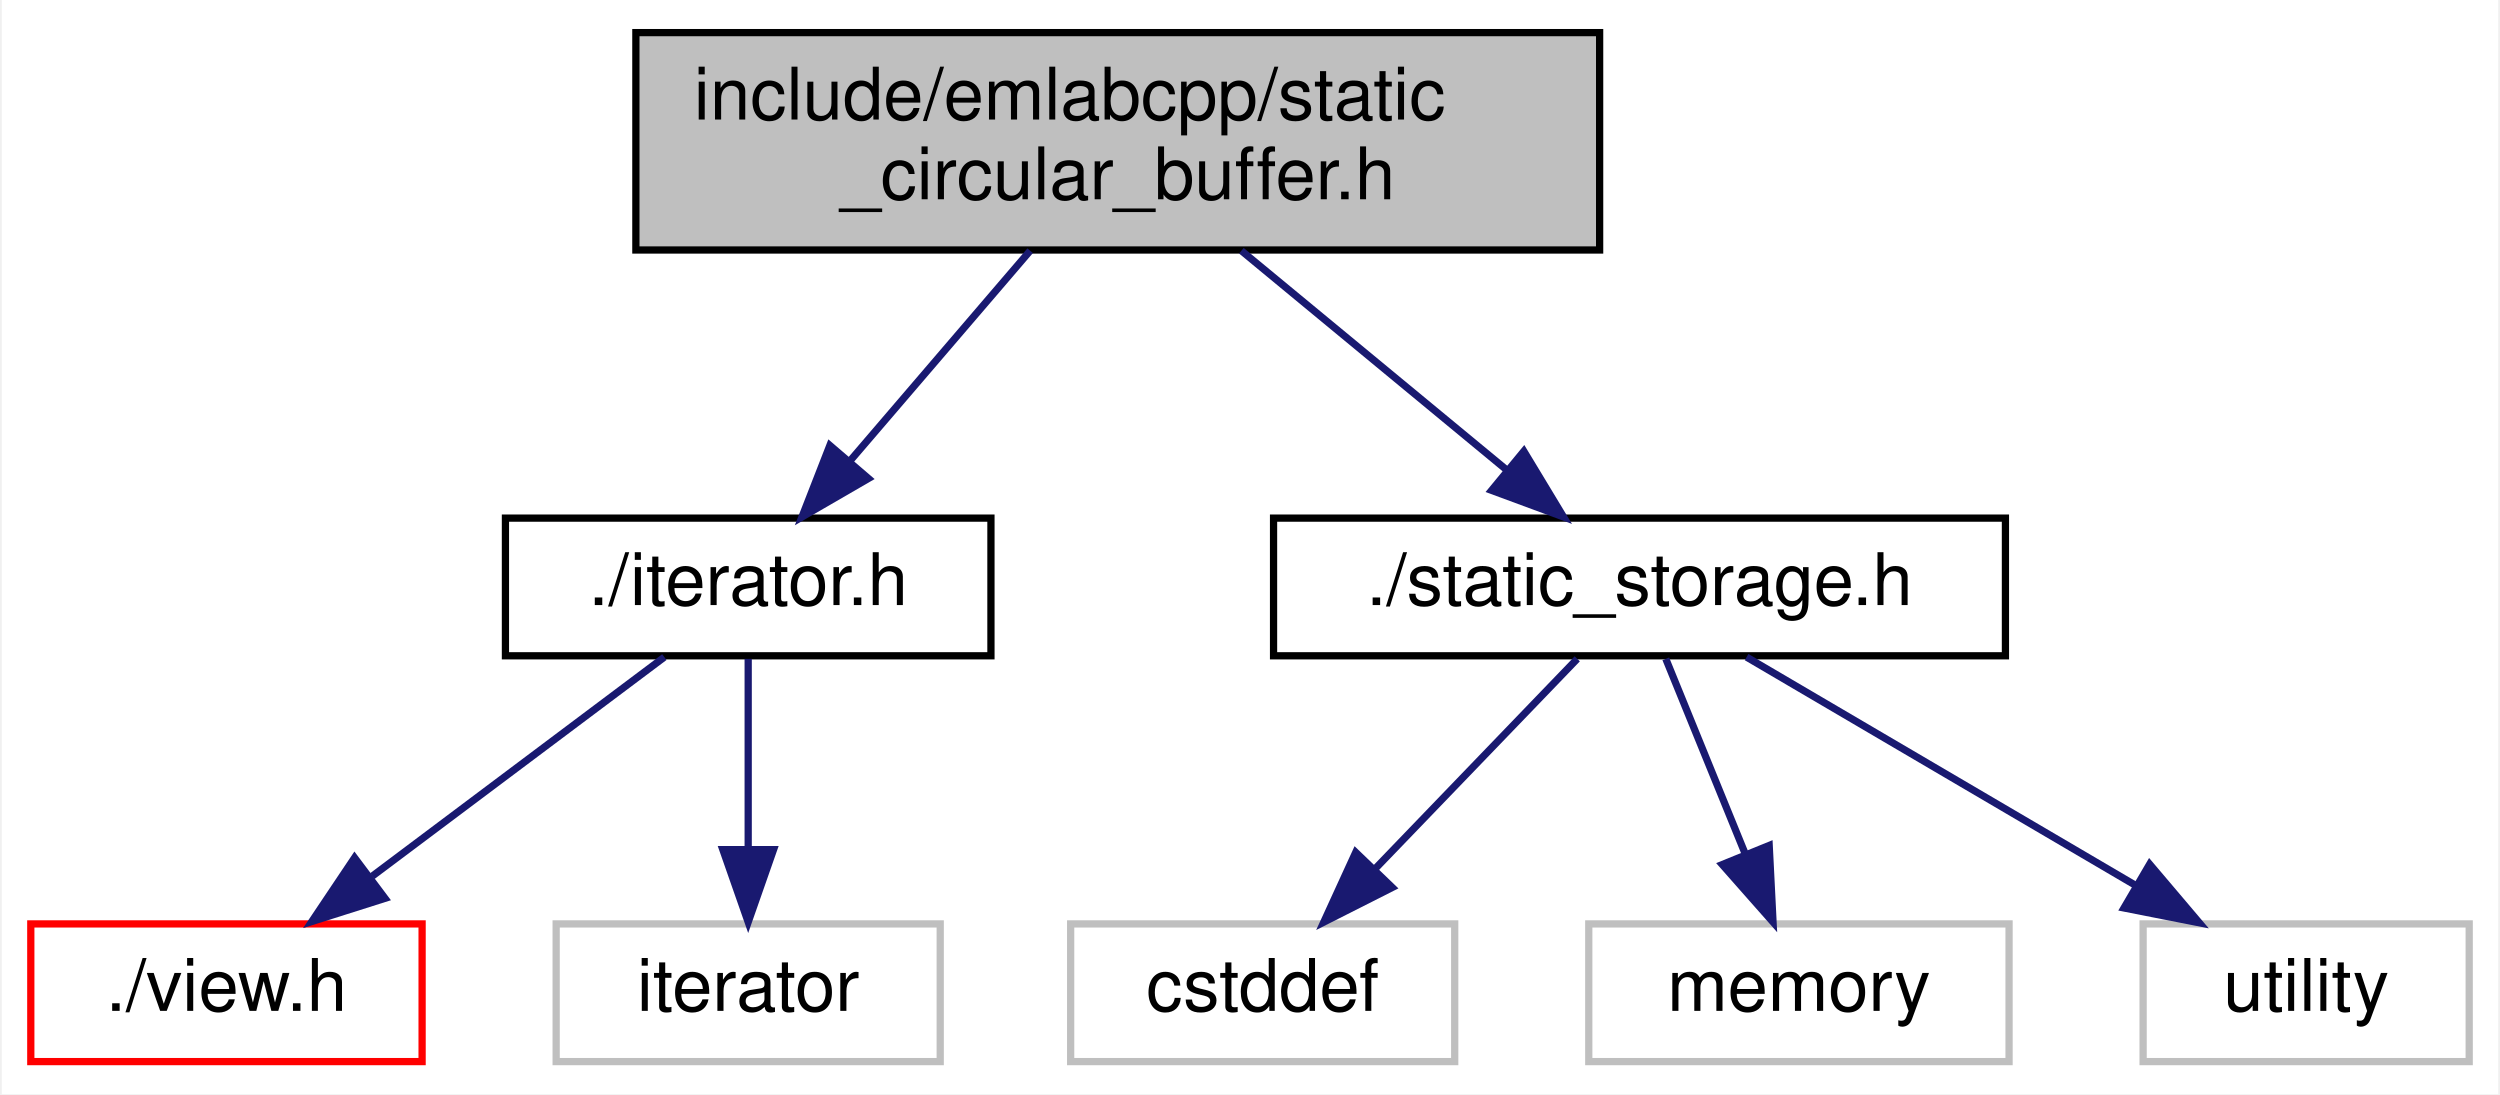
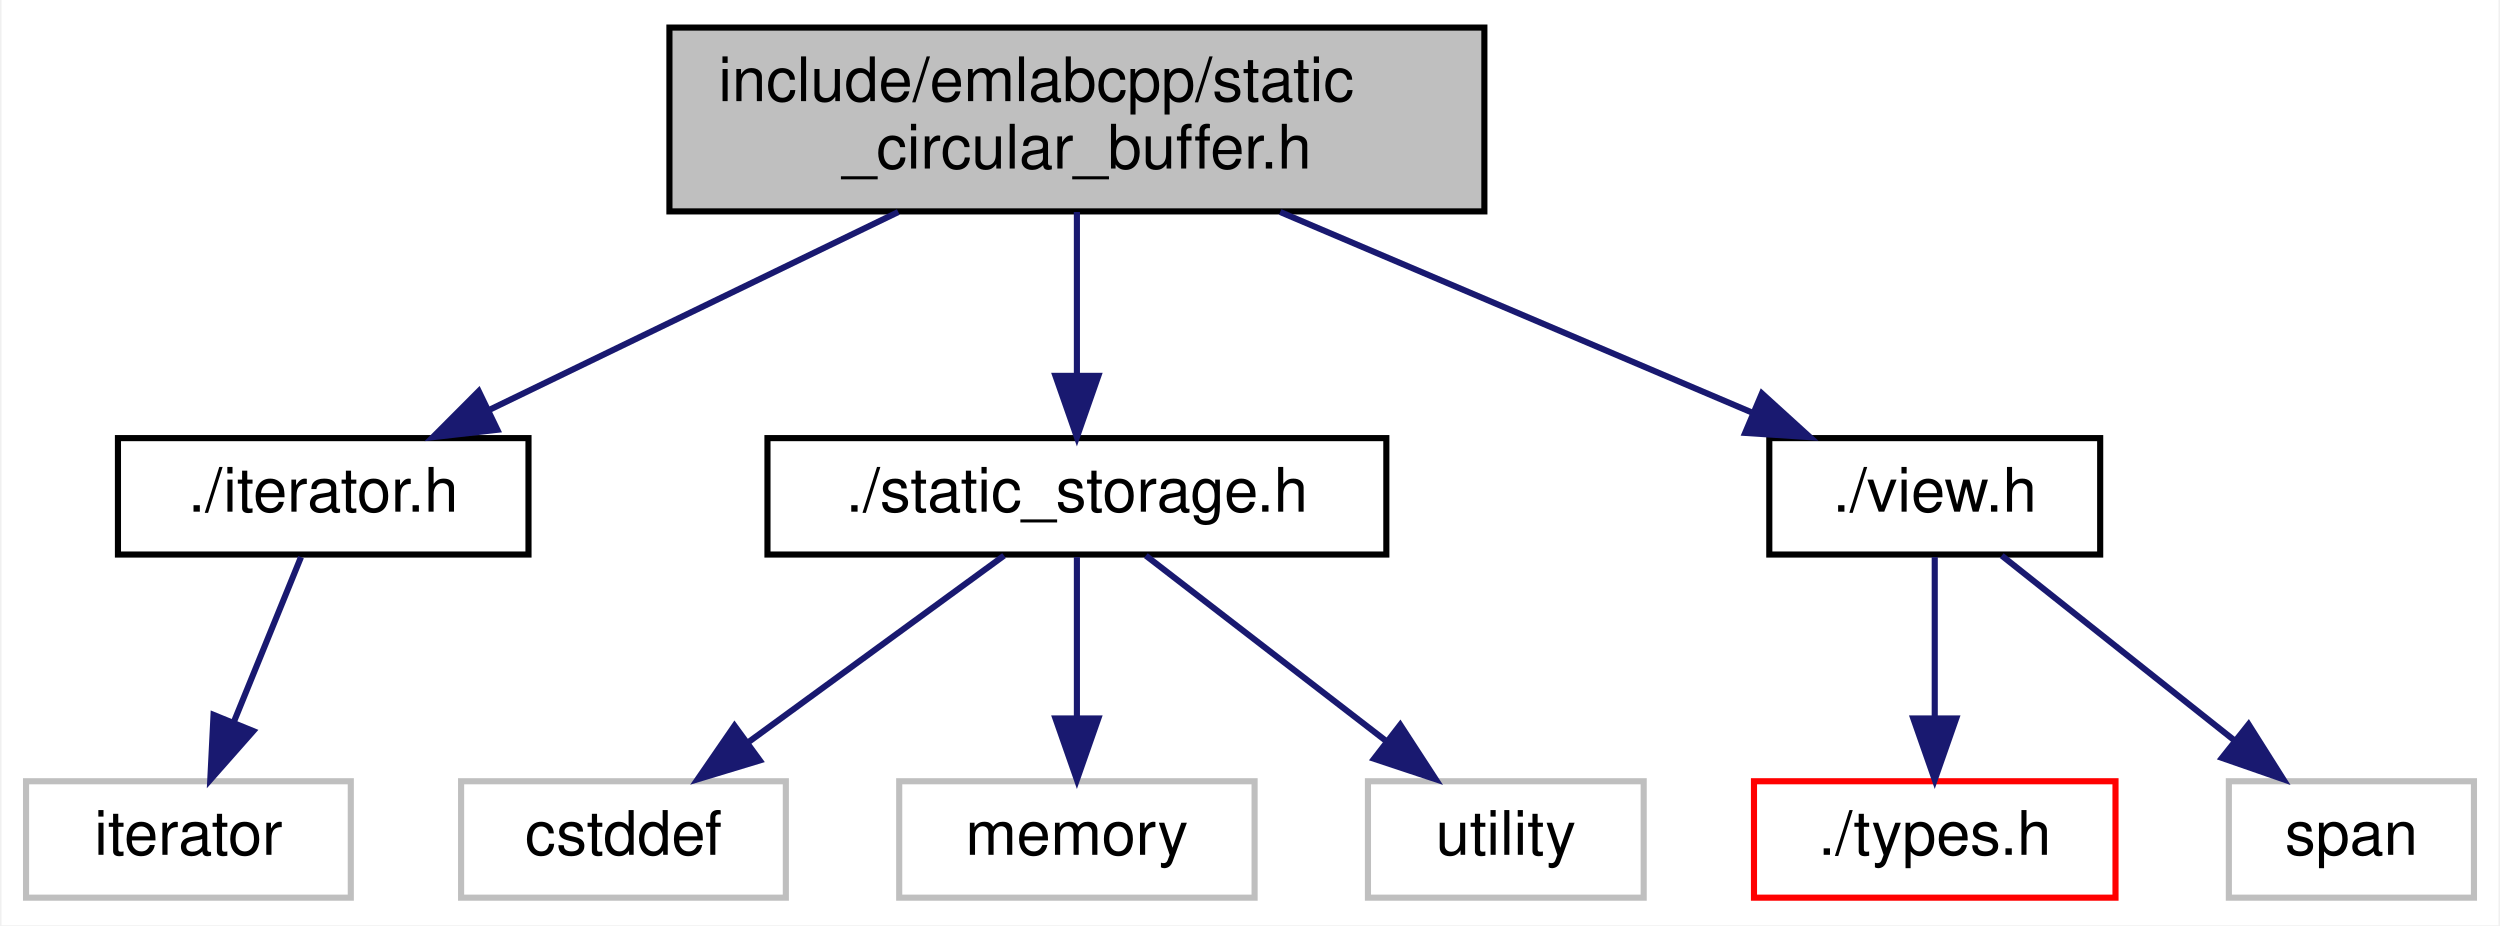
- <svg xmlns="http://www.w3.org/2000/svg" xmlns:xlink="http://www.w3.org/1999/xlink" width="345pt" height="151pt" viewBox="0.00 0.00 344.50 151.00">
+ <svg xmlns="http://www.w3.org/2000/svg" xmlns:xlink="http://www.w3.org/1999/xlink" width="408pt" height="151pt" viewBox="0.00 0.00 407.50 151.00">
  <g id="graph0" class="graph" transform="scale(1 1) rotate(0) translate(4 147)">
-     <polygon fill="white" stroke="transparent" points="-4,4 -4,-147 340.5,-147 340.5,4 -4,4" />
+     <polygon fill="white" stroke="transparent" points="-4,4 -4,-147 403.5,-147 403.5,4 -4,4" />
    <g id="node1" class="node">
      <g id="a_node1">
        <a xlink:title=" ">
-           <polygon fill="#bfbfbf" stroke="black" points="83.5,-112.5 83.5,-142.5 216.5,-142.5 216.5,-112.5 83.5,-112.5" />
-           <text text-anchor="start" x="91.5" y="-130.5" font-family="Helvetica,sans-Serif" font-size="10.00">include/emlabcpp/static</text>
-           <text text-anchor="middle" x="150" y="-119.5" font-family="Helvetica,sans-Serif" font-size="10.00">_circular_buffer.h</text>
+           <polygon fill="#bfbfbf" stroke="black" points="105,-112.5 105,-142.5 238,-142.5 238,-112.5 105,-112.5" />
+           <text text-anchor="start" x="113" y="-130.5" font-family="Helvetica,sans-Serif" font-size="10.00">include/emlabcpp/static</text>
+           <text text-anchor="middle" x="171.5" y="-119.5" font-family="Helvetica,sans-Serif" font-size="10.00">_circular_buffer.h</text>
        </a>
      </g>
    </g>
    <g id="node2" class="node">
      <g id="a_node2">
        <a xlink:href="iterator_8h.html" target="_top" xlink:title=" ">
-           <polygon fill="white" stroke="black" points="65.5,-56.5 65.5,-75.5 132.5,-75.5 132.5,-56.5 65.5,-56.5" />
-           <text text-anchor="middle" x="99" y="-63.5" font-family="Helvetica,sans-Serif" font-size="10.00">./iterator.h</text>
+           <polygon fill="white" stroke="black" points="15,-56.5 15,-75.5 82,-75.5 82,-56.5 15,-56.5" />
+           <text text-anchor="middle" x="48.5" y="-63.5" font-family="Helvetica,sans-Serif" font-size="10.00">./iterator.h</text>
        </a>
      </g>
    </g>
    <g id="edge1" class="edge">
-       <path fill="none" stroke="midnightblue" d="M137.91,-112.4C130.43,-103.66 120.78,-92.41 112.97,-83.3" />
-       <polygon fill="midnightblue" stroke="midnightblue" points="115.59,-80.97 106.42,-75.66 110.27,-85.53 115.59,-80.97" />
+       <path fill="none" stroke="midnightblue" d="M142.35,-112.4C122.08,-102.59 95.26,-89.62 75.48,-80.05" />
+       <polygon fill="midnightblue" stroke="midnightblue" points="76.92,-76.86 66.4,-75.66 73.88,-83.16 76.92,-76.86" />
+     </g>
+     <g id="node4" class="node">
+       <g id="a_node4">
+         <a xlink:href="static__storage_8h.html" target="_top" xlink:title=" ">
+           <polygon fill="white" stroke="black" points="121,-56.5 121,-75.5 222,-75.5 222,-56.5 121,-56.5" />
+           <text text-anchor="middle" x="171.5" y="-63.5" font-family="Helvetica,sans-Serif" font-size="10.00">./static_storage.h</text>
+         </a>
+       </g>
+     </g>
+     <g id="edge3" class="edge">
+       <path fill="none" stroke="midnightblue" d="M171.5,-112.4C171.5,-104.47 171.5,-94.46 171.5,-85.86" />
+       <polygon fill="midnightblue" stroke="midnightblue" points="175,-85.66 171.5,-75.66 168,-85.66 175,-85.66" />
+     </g>
+     <g id="node8" class="node">
+       <g id="a_node8">
+         <a xlink:href="view_8h.html" target="_top" xlink:title=" ">
+           <polygon fill="white" stroke="black" points="284.5,-56.5 284.5,-75.5 338.5,-75.5 338.5,-56.5 284.5,-56.5" />
+           <text text-anchor="middle" x="311.5" y="-63.5" font-family="Helvetica,sans-Serif" font-size="10.00">./view.h</text>
+         </a>
+       </g>
+     </g>
+     <g id="edge7" class="edge">
+       <path fill="none" stroke="midnightblue" d="M204.68,-112.4C228.06,-102.46 259.11,-89.26 281.71,-79.66" />
+       <polygon fill="midnightblue" stroke="midnightblue" points="283.29,-82.79 291.13,-75.66 280.56,-76.35 283.29,-82.79" />
+     </g>
+     <g id="node3" class="node">
+       <g id="a_node3">
+         <a xlink:title=" ">
+           <polygon fill="white" stroke="#bfbfbf" points="0,-0.5 0,-19.5 53,-19.5 53,-0.5 0,-0.5" />
+           <text text-anchor="middle" x="26.5" y="-7.5" font-family="Helvetica,sans-Serif" font-size="10.00">iterator</text>
+         </a>
+       </g>
+     </g>
+     <g id="edge2" class="edge">
+       <path fill="none" stroke="midnightblue" d="M44.87,-56.08C41.89,-48.77 37.57,-38.18 33.88,-29.1" />
+       <polygon fill="midnightblue" stroke="midnightblue" points="37.08,-27.69 30.07,-19.75 30.6,-30.33 37.08,-27.69" />
    </g>
    <g id="node5" class="node">
      <g id="a_node5">
-         <a xlink:href="static__storage_8h.html" target="_top" xlink:title=" ">
-           <polygon fill="white" stroke="black" points="171.5,-56.5 171.5,-75.5 272.5,-75.5 272.5,-56.5 171.5,-56.5" />
-           <text text-anchor="middle" x="222" y="-63.5" font-family="Helvetica,sans-Serif" font-size="10.00">./static_storage.h</text>
+         <a xlink:title=" ">
+           <polygon fill="white" stroke="#bfbfbf" points="71,-0.5 71,-19.5 124,-19.5 124,-0.5 71,-0.5" />
+           <text text-anchor="middle" x="97.5" y="-7.5" font-family="Helvetica,sans-Serif" font-size="10.00">cstddef</text>
        </a>
      </g>
    </g>
    <g id="edge4" class="edge">
-       <path fill="none" stroke="midnightblue" d="M167.06,-112.4C178.06,-103.31 192.37,-91.49 203.62,-82.19" />
-       <polygon fill="midnightblue" stroke="midnightblue" points="206.04,-84.73 211.52,-75.66 201.59,-79.33 206.04,-84.73" />
-     </g>
-     <g id="node3" class="node">
-       <g id="a_node3">
-         <a xlink:href="view_8h.html" target="_top" xlink:title=" ">
-           <polygon fill="white" stroke="red" points="0,-0.5 0,-19.5 54,-19.5 54,-0.5 0,-0.5" />
-           <text text-anchor="middle" x="27" y="-7.5" font-family="Helvetica,sans-Serif" font-size="10.00">./view.h</text>
-         </a>
-       </g>
-     </g>
-     <g id="edge2" class="edge">
-       <path fill="none" stroke="midnightblue" d="M87.43,-56.32C76.58,-48.18 60.12,-35.84 47.12,-26.09" />
-       <polygon fill="midnightblue" stroke="midnightblue" points="48.88,-23.03 38.78,-19.83 44.68,-28.63 48.88,-23.03" />
-     </g>
-     <g id="node4" class="node">
-       <g id="a_node4">
-         <a xlink:title=" ">
-           <polygon fill="white" stroke="#bfbfbf" points="72.5,-0.5 72.5,-19.5 125.5,-19.5 125.5,-0.5 72.5,-0.5" />
-           <text text-anchor="middle" x="99" y="-7.5" font-family="Helvetica,sans-Serif" font-size="10.00">iterator</text>
-         </a>
-       </g>
-     </g>
-     <g id="edge3" class="edge">
-       <path fill="none" stroke="midnightblue" d="M99,-56.08C99,-49.01 99,-38.86 99,-29.99" />
-       <polygon fill="midnightblue" stroke="midnightblue" points="102.5,-29.75 99,-19.75 95.5,-29.75 102.5,-29.75" />
+       <path fill="none" stroke="midnightblue" d="M159.61,-56.32C148.35,-48.11 131.21,-35.6 117.79,-25.81" />
+       <polygon fill="midnightblue" stroke="midnightblue" points="119.75,-22.9 109.61,-19.83 115.62,-28.56 119.75,-22.9" />
    </g>
    <g id="node6" class="node">
      <g id="a_node6">
        <a xlink:title=" ">
-           <polygon fill="white" stroke="#bfbfbf" points="143.5,-0.5 143.5,-19.5 196.5,-19.5 196.5,-0.5 143.5,-0.5" />
-           <text text-anchor="middle" x="170" y="-7.5" font-family="Helvetica,sans-Serif" font-size="10.00">cstddef</text>
+           <polygon fill="white" stroke="#bfbfbf" points="142.5,-0.5 142.5,-19.5 200.5,-19.5 200.5,-0.5 142.5,-0.5" />
+           <text text-anchor="middle" x="171.5" y="-7.5" font-family="Helvetica,sans-Serif" font-size="10.00">memory</text>
        </a>
      </g>
    </g>
    <g id="edge5" class="edge">
-       <path fill="none" stroke="midnightblue" d="M213.41,-56.08C205.84,-48.22 194.62,-36.57 185.49,-27.08" />
-       <polygon fill="midnightblue" stroke="midnightblue" points="187.88,-24.53 178.43,-19.75 182.84,-29.38 187.88,-24.53" />
+       <path fill="none" stroke="midnightblue" d="M171.5,-56.08C171.5,-49.01 171.5,-38.86 171.5,-29.99" />
+       <polygon fill="midnightblue" stroke="midnightblue" points="175,-29.75 171.5,-19.75 168,-29.75 175,-29.75" />
    </g>
    <g id="node7" class="node">
      <g id="a_node7">
        <a xlink:title=" ">
-           <polygon fill="white" stroke="#bfbfbf" points="215,-0.5 215,-19.5 273,-19.5 273,-0.5 215,-0.5" />
-           <text text-anchor="middle" x="244" y="-7.5" font-family="Helvetica,sans-Serif" font-size="10.00">memory</text>
+           <polygon fill="white" stroke="#bfbfbf" points="219,-0.5 219,-19.5 264,-19.5 264,-0.5 219,-0.5" />
+           <text text-anchor="middle" x="241.5" y="-7.5" font-family="Helvetica,sans-Serif" font-size="10.00">utility</text>
        </a>
      </g>
    </g>
    <g id="edge6" class="edge">
-       <path fill="none" stroke="midnightblue" d="M225.63,-56.08C228.61,-48.77 232.93,-38.18 236.62,-29.1" />
-       <polygon fill="midnightblue" stroke="midnightblue" points="239.9,-30.33 240.43,-19.75 233.42,-27.69 239.9,-30.33" />
+       <path fill="none" stroke="midnightblue" d="M182.75,-56.32C193.3,-48.18 209.3,-35.84 221.94,-26.09" />
+       <polygon fill="midnightblue" stroke="midnightblue" points="224.27,-28.71 230.05,-19.83 219.99,-23.17 224.27,-28.71" />
    </g>
-     <g id="node8" class="node">
-       <g id="a_node8">
-         <a xlink:title=" ">
-           <polygon fill="white" stroke="#bfbfbf" points="291.5,-0.5 291.5,-19.5 336.5,-19.5 336.5,-0.5 291.5,-0.5" />
-           <text text-anchor="middle" x="314" y="-7.5" font-family="Helvetica,sans-Serif" font-size="10.00">utility</text>
+     <g id="node9" class="node">
+       <g id="a_node9">
+         <a xlink:href="types_8h.html" target="_top" xlink:title=" ">
+           <polygon fill="white" stroke="red" points="282,-0.5 282,-19.5 341,-19.5 341,-0.5 282,-0.5" />
+           <text text-anchor="middle" x="311.5" y="-7.5" font-family="Helvetica,sans-Serif" font-size="10.00">./types.h</text>
        </a>
      </g>
    </g>
-     <g id="edge7" class="edge">
-       <path fill="none" stroke="midnightblue" d="M236.78,-56.32C251.27,-47.82 273.57,-34.73 290.49,-24.8" />
-       <polygon fill="midnightblue" stroke="midnightblue" points="292.4,-27.74 299.26,-19.65 288.86,-21.7 292.4,-27.74" />
+     <g id="edge8" class="edge">
+       <path fill="none" stroke="midnightblue" d="M311.5,-56.08C311.5,-49.01 311.5,-38.86 311.5,-29.99" />
+       <polygon fill="midnightblue" stroke="midnightblue" points="315,-29.75 311.5,-19.75 308,-29.75 315,-29.75" />
+     </g>
+     <g id="node10" class="node">
+       <g id="a_node10">
+         <a xlink:title=" ">
+           <polygon fill="white" stroke="#bfbfbf" points="359.5,-0.5 359.5,-19.5 399.5,-19.5 399.5,-0.5 359.5,-0.5" />
+           <text text-anchor="middle" x="379.5" y="-7.5" font-family="Helvetica,sans-Serif" font-size="10.00">span</text>
+         </a>
+       </g>
+     </g>
+     <g id="edge9" class="edge">
+       <path fill="none" stroke="midnightblue" d="M322.43,-56.32C332.67,-48.18 348.22,-35.84 360.5,-26.09" />
+       <polygon fill="midnightblue" stroke="midnightblue" points="362.72,-28.79 368.38,-19.83 358.37,-23.31 362.72,-28.79" />
    </g>
  </g>
</svg>
